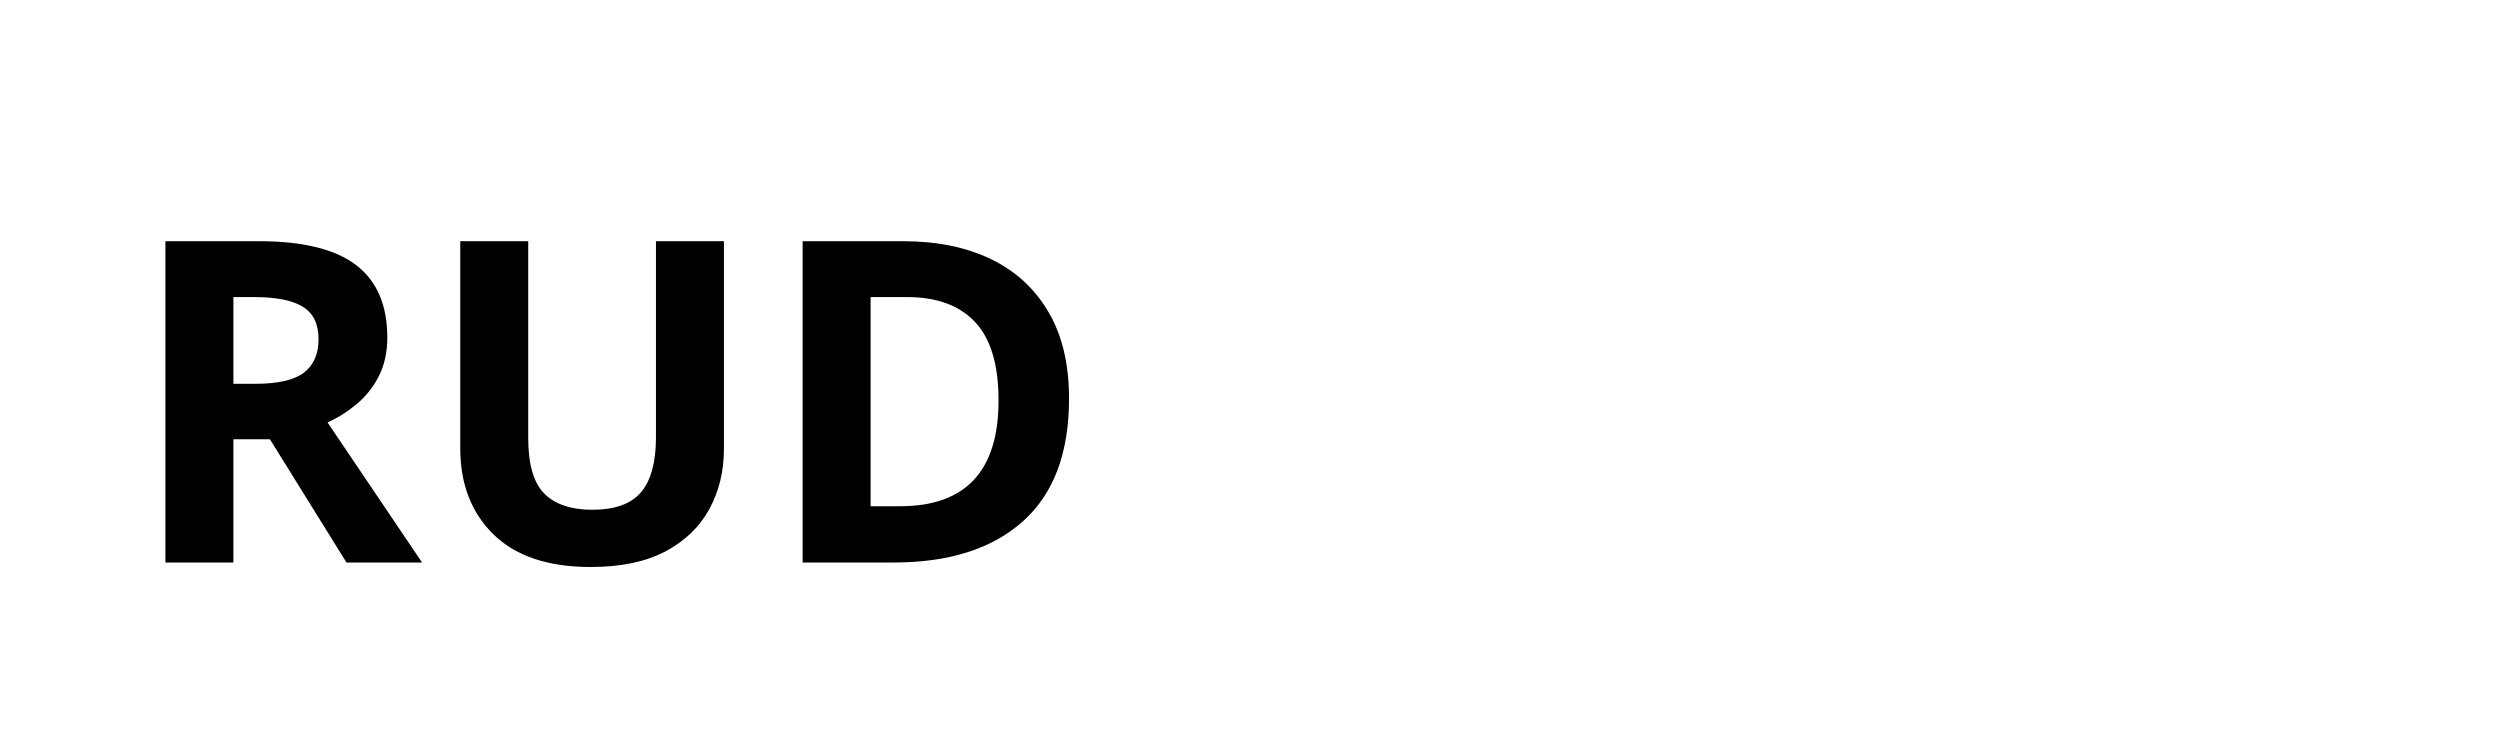
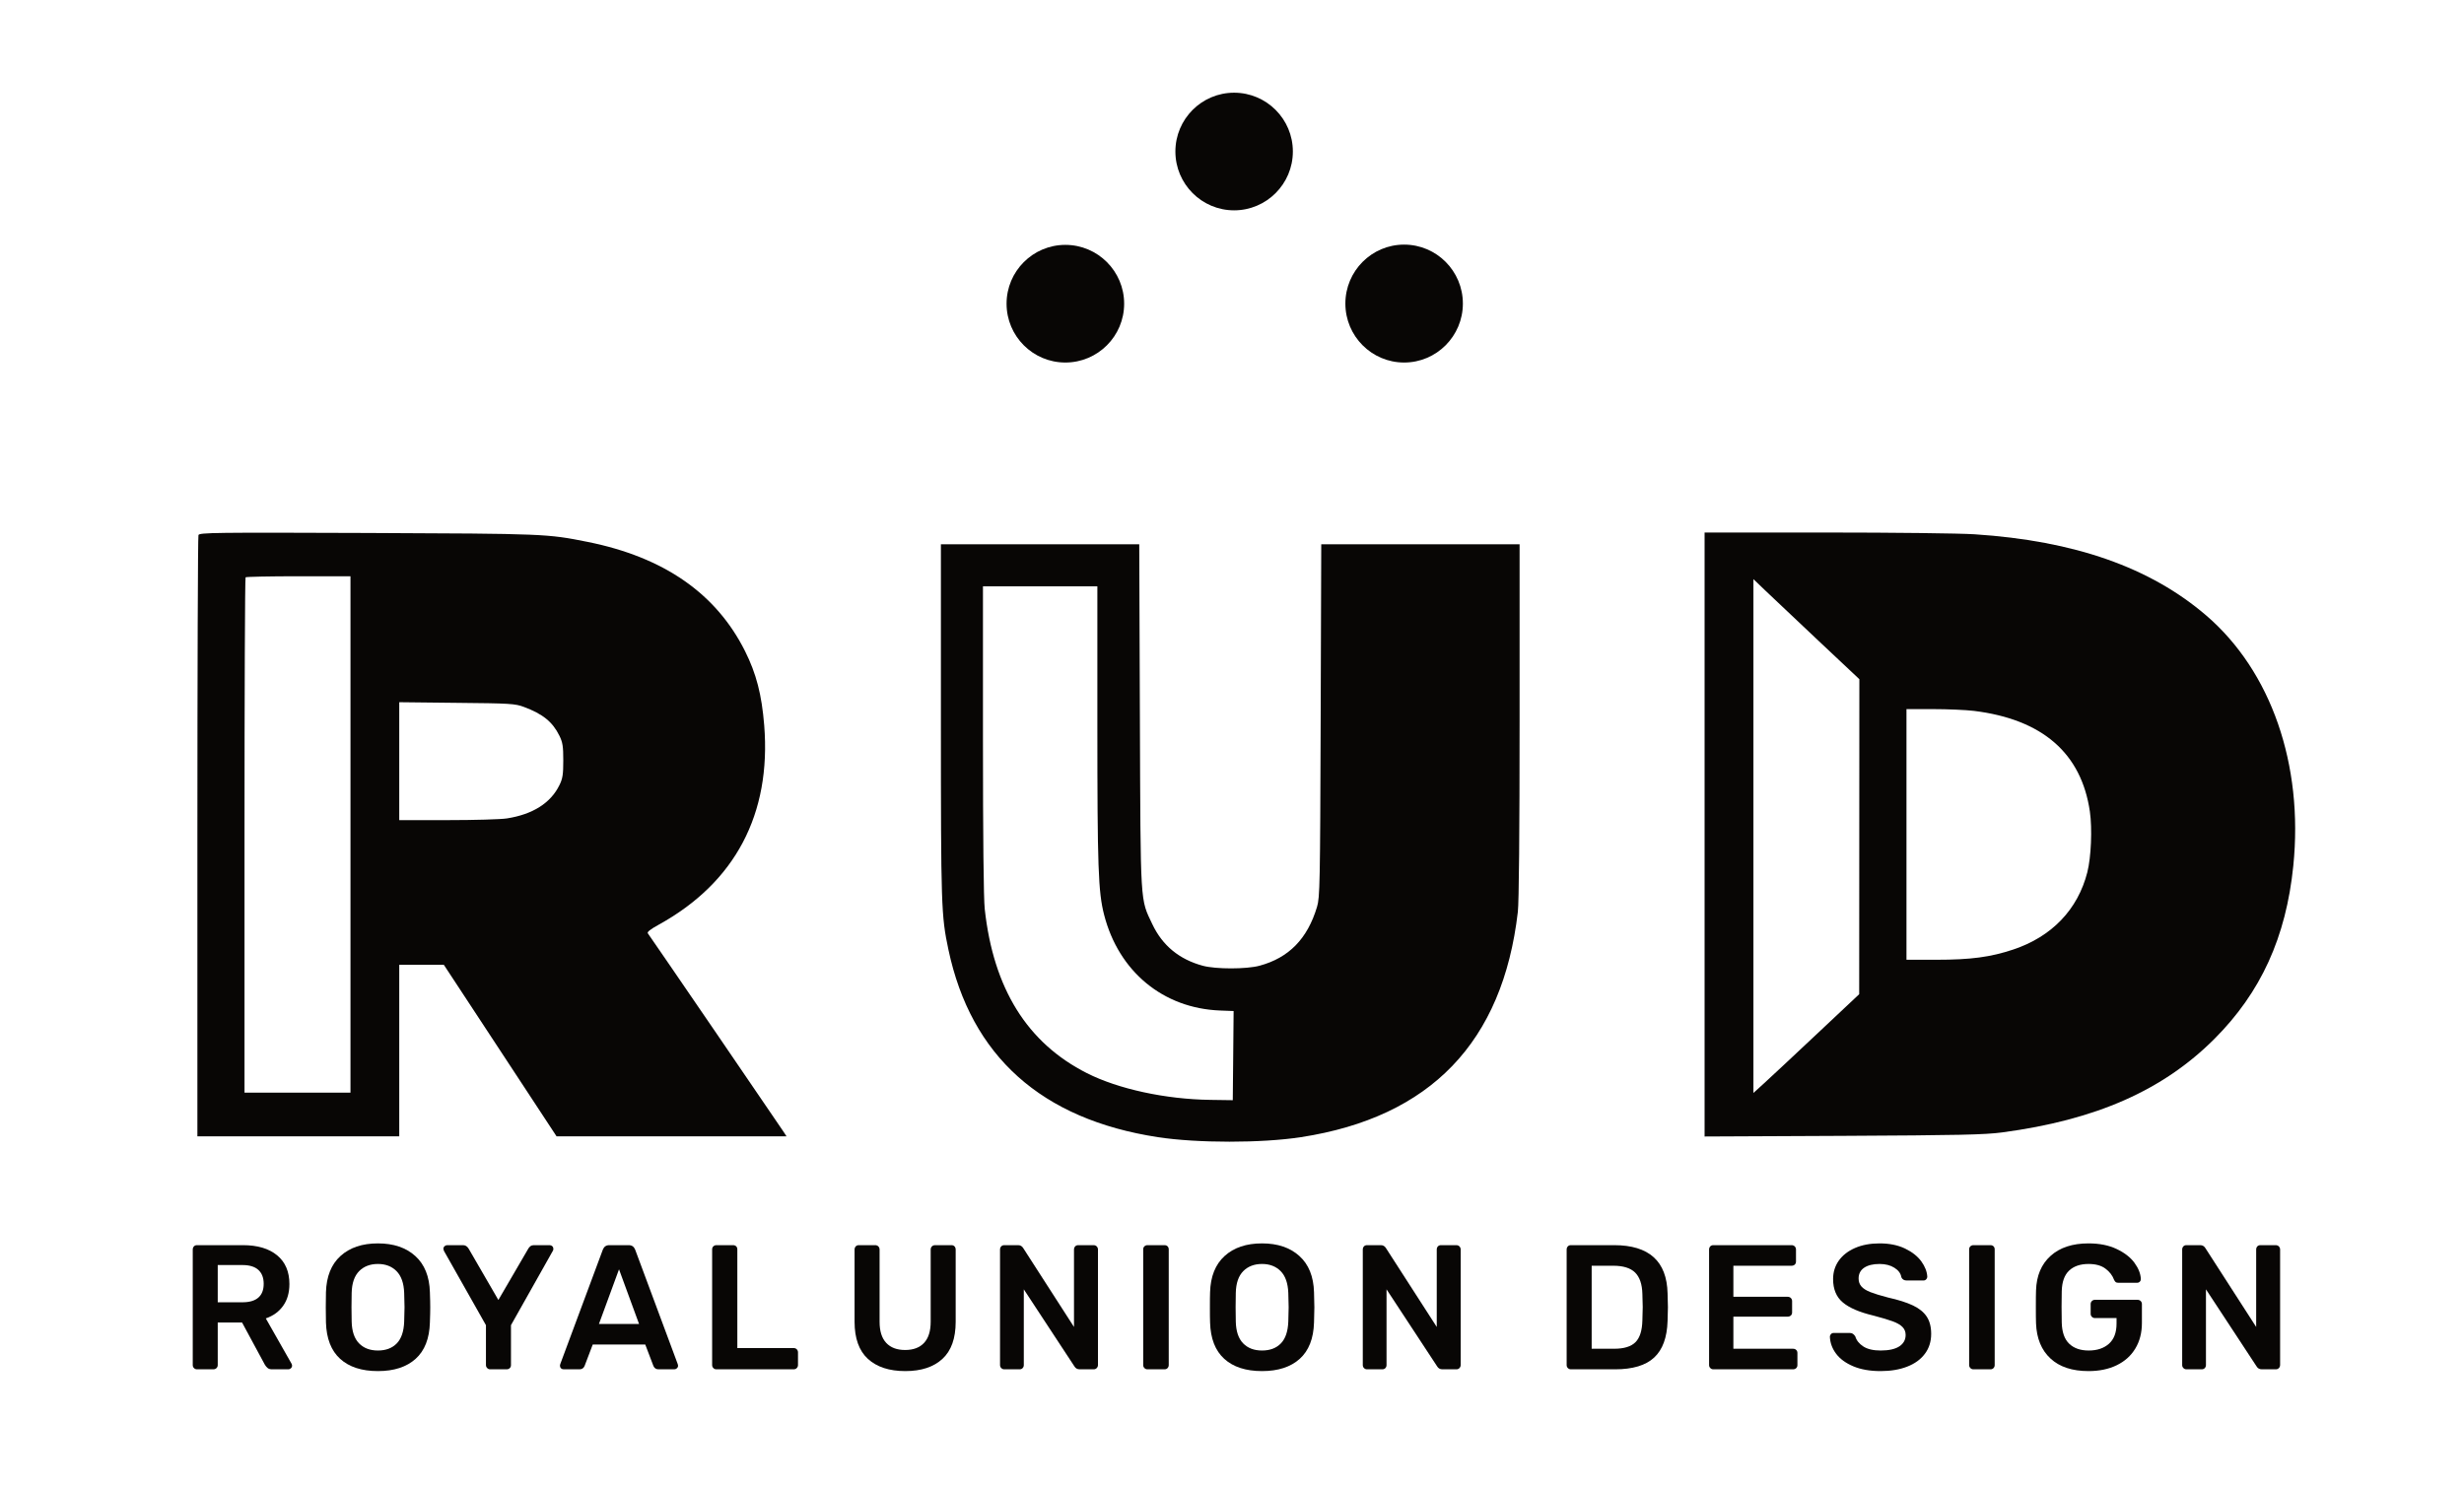
- <svg xmlns="http://www.w3.org/2000/svg" viewBox="0 0 200 60" fill="none">
-   <text x="10" y="45" font-family="Inter Tight, sans-serif" font-size="36" font-weight="700" fill="#000">RUD</text>
+ <svg xmlns="http://www.w3.org/2000/svg" width="100%" height="100%" viewBox="0 0 515 311" version="1.1" xml:space="preserve" style="fill-rule:evenodd;clip-rule:evenodd;stroke-linejoin:round;stroke-miterlimit:2;">
+   <g transform="matrix(6.067045,0,0,6.067045,-50.72008,-68.44714)">
+     <g transform="matrix(1,0,0,1,15,9.901002)">
+       <path d="M1.711,46.252C1.955,46.252 2.139,46.198 2.261,46.09C2.383,45.982 2.444,45.825 2.444,45.616C2.444,45.409 2.383,45.249 2.261,45.137C2.139,45.025 1.955,44.969 1.711,44.969L0.861,44.969L0.861,46.252L1.711,46.252ZM0.147,48.562C0.106,48.562 0.071,48.548 0.042,48.519C0.014,48.491 0,48.456 0,48.415L0,44.437C0,44.392 0.013,44.356 0.04,44.327C0.066,44.298 0.101,44.284 0.147,44.284L1.729,44.284C2.23,44.284 2.623,44.4 2.906,44.633C3.188,44.865 3.33,45.195 3.33,45.623C3.33,45.92 3.259,46.17 3.116,46.371C2.974,46.573 2.774,46.719 2.517,46.808L3.403,48.367C3.416,48.391 3.422,48.414 3.422,48.434C3.422,48.47 3.409,48.501 3.382,48.525C3.356,48.55 3.326,48.562 3.294,48.562L2.731,48.562C2.666,48.562 2.615,48.547 2.579,48.516C2.542,48.486 2.509,48.446 2.481,48.397L1.699,46.949L0.861,46.949L0.861,48.415C0.861,48.456 0.847,48.491 0.819,48.519C0.79,48.548 0.753,48.562 0.709,48.562L0.147,48.562Z" style="fill:rgb(8,6,5);fill-rule:nonzero;" />
+     </g>
+     <g transform="matrix(1,0,0,1,15,9.901002)">
+       <path d="M6.38,47.914C6.653,47.914 6.868,47.833 7.028,47.67C7.186,47.507 7.272,47.257 7.284,46.918C7.292,46.674 7.296,46.509 7.296,46.423C7.296,46.329 7.292,46.165 7.284,45.928C7.272,45.594 7.184,45.345 7.021,45.179C6.858,45.015 6.645,44.932 6.38,44.932C6.111,44.932 5.895,45.015 5.732,45.179C5.569,45.345 5.483,45.594 5.475,45.928C5.471,46.047 5.469,46.211 5.469,46.423C5.469,46.631 5.471,46.796 5.475,46.918C5.483,47.252 5.568,47.502 5.729,47.667C5.89,47.832 6.107,47.914 6.38,47.914ZM6.38,48.623C5.821,48.623 5.388,48.482 5.078,48.201C4.769,47.92 4.606,47.503 4.589,46.949C4.585,46.831 4.583,46.658 4.583,46.43C4.583,46.197 4.585,46.022 4.589,45.904C4.606,45.362 4.772,44.946 5.09,44.657C5.408,44.368 5.838,44.223 6.38,44.223C6.917,44.223 7.346,44.368 7.666,44.657C7.986,44.946 8.154,45.362 8.17,45.904C8.179,46.14 8.182,46.316 8.182,46.43C8.182,46.539 8.179,46.713 8.17,46.949C8.154,47.503 7.99,47.92 7.678,48.201C7.366,48.482 6.934,48.623 6.38,48.623Z" style="fill:rgb(8,6,5);fill-rule:nonzero;" />
+     </g>
+     <g transform="matrix(1,0,0,1,15,9.901002)">
+       <path d="M10.248,48.562C10.207,48.562 10.172,48.548 10.144,48.519C10.116,48.491 10.101,48.456 10.101,48.415L10.101,47.041L8.653,44.48C8.641,44.443 8.635,44.421 8.635,44.413C8.635,44.376 8.648,44.345 8.674,44.321C8.701,44.297 8.731,44.284 8.763,44.284L9.313,44.284C9.391,44.284 9.453,44.323 9.502,44.4L10.529,46.173L11.562,44.4C11.578,44.372 11.602,44.345 11.632,44.321C11.663,44.297 11.7,44.284 11.745,44.284L12.295,44.284C12.332,44.284 12.363,44.297 12.387,44.321C12.412,44.345 12.424,44.376 12.424,44.413C12.424,44.437 12.418,44.459 12.405,44.48L10.963,47.041L10.963,48.415C10.963,48.46 10.949,48.496 10.92,48.522C10.891,48.549 10.855,48.562 10.81,48.562L10.248,48.562Z" style="fill:rgb(8,6,5);fill-rule:nonzero;" />
+     </g>
+     <g transform="matrix(1,0,0,1,15,9.901002)">
+       <path d="M13.994,46.998L15.375,46.998L14.685,45.116L13.994,46.998ZM12.778,48.562C12.741,48.562 12.711,48.55 12.686,48.525C12.662,48.501 12.65,48.47 12.65,48.434L12.662,48.379L14.128,44.437C14.169,44.335 14.242,44.284 14.349,44.284L15.021,44.284C15.127,44.284 15.2,44.335 15.241,44.437L16.707,48.379L16.72,48.434C16.72,48.47 16.706,48.501 16.68,48.525C16.653,48.55 16.624,48.562 16.591,48.562L16.047,48.562C15.962,48.562 15.903,48.523 15.87,48.446L15.589,47.707L13.78,47.707L13.499,48.446C13.467,48.523 13.407,48.562 13.322,48.562L12.778,48.562Z" style="fill:rgb(8,6,5);fill-rule:nonzero;" />
+     </g>
+     <g transform="matrix(1,0,0,1,15,9.901002)">
+       <path d="M18.04,48.562C17.999,48.562 17.964,48.548 17.936,48.519C17.907,48.491 17.893,48.456 17.893,48.415L17.893,44.431C17.893,44.386 17.907,44.351 17.936,44.324C17.964,44.298 17.999,44.284 18.04,44.284L18.614,44.284C18.659,44.284 18.695,44.298 18.721,44.324C18.748,44.351 18.761,44.386 18.761,44.431L18.761,47.829L20.698,47.829C20.743,47.829 20.78,47.843 20.808,47.871C20.836,47.9 20.851,47.935 20.851,47.976L20.851,48.415C20.851,48.456 20.836,48.491 20.808,48.519C20.78,48.548 20.743,48.562 20.698,48.562L18.04,48.562Z" style="fill:rgb(8,6,5);fill-rule:nonzero;" />
+     </g>
+     <g transform="matrix(1,0,0,1,15,9.901002)">
+       <path d="M24.548,48.623C23.994,48.623 23.564,48.482 23.258,48.201C22.953,47.92 22.8,47.495 22.8,46.924L22.8,44.437C22.8,44.392 22.813,44.356 22.84,44.327C22.866,44.298 22.902,44.284 22.947,44.284L23.509,44.284C23.554,44.284 23.591,44.298 23.619,44.327C23.647,44.356 23.662,44.392 23.662,44.437L23.662,46.924C23.662,47.246 23.738,47.489 23.891,47.652C24.044,47.815 24.261,47.896 24.542,47.896C24.823,47.896 25.04,47.815 25.193,47.652C25.345,47.489 25.422,47.246 25.422,46.924L25.422,44.437C25.422,44.392 25.436,44.356 25.464,44.327C25.493,44.298 25.53,44.284 25.575,44.284L26.137,44.284C26.182,44.284 26.217,44.298 26.244,44.327C26.27,44.356 26.283,44.392 26.283,44.437L26.283,46.924C26.283,47.495 26.132,47.92 25.828,48.201C25.525,48.482 25.098,48.623 24.548,48.623Z" style="fill:rgb(8,6,5);fill-rule:nonzero;" />
+     </g>
+     <g transform="matrix(1,0,0,1,15,9.901002)">
+       <path d="M27.958,48.562C27.917,48.562 27.883,48.548 27.854,48.519C27.825,48.491 27.811,48.456 27.811,48.415L27.811,44.437C27.811,44.392 27.824,44.356 27.851,44.327C27.877,44.298 27.913,44.284 27.958,44.284L28.435,44.284C28.512,44.284 28.571,44.319 28.612,44.388L30.359,47.102L30.359,44.437C30.359,44.392 30.373,44.356 30.399,44.327C30.426,44.298 30.461,44.284 30.506,44.284L31.032,44.284C31.077,44.284 31.113,44.298 31.142,44.327C31.17,44.356 31.185,44.392 31.185,44.437L31.185,48.409C31.185,48.454 31.17,48.491 31.142,48.519C31.113,48.548 31.079,48.562 31.038,48.562L30.555,48.562C30.474,48.562 30.413,48.528 30.372,48.458L28.63,45.806L28.63,48.415C28.63,48.456 28.617,48.491 28.59,48.519C28.564,48.548 28.528,48.562 28.483,48.562L27.958,48.562Z" style="fill:rgb(8,6,5);fill-rule:nonzero;" />
+     </g>
+     <g transform="matrix(1,0,0,1,15,9.901002)">
+       <path d="M32.889,48.562C32.849,48.562 32.814,48.548 32.786,48.519C32.757,48.491 32.743,48.456 32.743,48.415L32.743,44.431C32.743,44.386 32.757,44.351 32.786,44.324C32.814,44.298 32.849,44.284 32.889,44.284L33.476,44.284C33.521,44.284 33.557,44.298 33.583,44.324C33.609,44.351 33.623,44.386 33.623,44.431L33.623,48.415C33.623,48.456 33.609,48.491 33.583,48.519C33.557,48.548 33.521,48.562 33.476,48.562L32.889,48.562Z" style="fill:rgb(8,6,5);fill-rule:nonzero;" />
+     </g>
+     <g transform="matrix(1,0,0,1,15,9.901002)">
+       <path d="M36.837,47.914C37.11,47.914 37.326,47.833 37.485,47.67C37.644,47.507 37.729,47.257 37.742,46.918C37.75,46.674 37.754,46.509 37.754,46.423C37.754,46.329 37.75,46.165 37.742,45.928C37.729,45.594 37.642,45.345 37.479,45.179C37.316,45.015 37.102,44.932 36.837,44.932C36.568,44.932 36.353,45.015 36.19,45.179C36.026,45.345 35.941,45.594 35.933,45.928C35.929,46.047 35.927,46.211 35.927,46.423C35.927,46.631 35.929,46.796 35.933,46.918C35.941,47.252 36.025,47.502 36.186,47.667C36.347,47.832 36.564,47.914 36.837,47.914ZM36.837,48.623C36.279,48.623 35.845,48.482 35.536,48.201C35.226,47.92 35.063,47.503 35.047,46.949C35.042,46.831 35.041,46.658 35.041,46.43C35.041,46.197 35.042,46.022 35.047,45.904C35.063,45.362 35.23,44.946 35.548,44.657C35.866,44.368 36.295,44.223 36.837,44.223C37.375,44.223 37.804,44.368 38.123,44.657C38.444,44.946 38.612,45.362 38.628,45.904C38.636,46.14 38.64,46.316 38.64,46.43C38.64,46.539 38.636,46.713 38.628,46.949C38.612,47.503 38.447,47.92 38.136,48.201C37.824,48.482 37.391,48.623 36.837,48.623Z" style="fill:rgb(8,6,5);fill-rule:nonzero;" />
+     </g>
+     <g transform="matrix(1,0,0,1,15,9.901002)">
+       <path d="M40.454,48.562C40.413,48.562 40.379,48.548 40.35,48.519C40.322,48.491 40.308,48.456 40.308,48.415L40.308,44.437C40.308,44.392 40.321,44.356 40.347,44.327C40.374,44.298 40.409,44.284 40.454,44.284L40.931,44.284C41.008,44.284 41.067,44.319 41.108,44.388L42.856,47.102L42.856,44.437C42.856,44.392 42.869,44.356 42.895,44.327C42.922,44.298 42.958,44.284 43.002,44.284L43.528,44.284C43.573,44.284 43.61,44.298 43.638,44.327C43.666,44.356 43.681,44.392 43.681,44.437L43.681,48.409C43.681,48.454 43.666,48.491 43.638,48.519C43.61,48.548 43.575,48.562 43.534,48.562L43.051,48.562C42.97,48.562 42.909,48.528 42.868,48.458L41.126,45.806L41.126,48.415C41.126,48.456 41.113,48.491 41.087,48.519C41.06,48.548 41.024,48.562 40.98,48.562L40.454,48.562Z" style="fill:rgb(8,6,5);fill-rule:nonzero;" />
+     </g>
+     <g transform="matrix(1,0,0,1,15,9.901002)">
+       <path d="M48.968,47.853C49.307,47.853 49.551,47.778 49.702,47.627C49.853,47.476 49.932,47.226 49.94,46.875C49.948,46.631 49.952,46.478 49.952,46.417C49.952,46.352 49.948,46.201 49.94,45.965C49.932,45.631 49.848,45.385 49.69,45.228C49.531,45.071 49.28,44.993 48.938,44.993L48.193,44.993L48.193,47.853L48.968,47.853ZM47.478,48.562C47.437,48.562 47.402,48.548 47.373,48.519C47.345,48.491 47.331,48.456 47.331,48.415L47.331,44.437C47.331,44.392 47.344,44.356 47.371,44.327C47.397,44.298 47.432,44.284 47.478,44.284L48.968,44.284C50.17,44.284 50.783,44.838 50.808,45.946C50.816,46.183 50.82,46.342 50.82,46.423C50.82,46.501 50.816,46.658 50.808,46.894C50.792,47.464 50.638,47.885 50.346,48.156C50.056,48.427 49.606,48.562 48.999,48.562L47.478,48.562Z" style="fill:rgb(8,6,5);fill-rule:nonzero;" />
+     </g>
+     <g transform="matrix(1,0,0,1,15,9.901002)">
+       <path d="M52.384,48.562C52.344,48.562 52.309,48.548 52.281,48.519C52.252,48.491 52.238,48.456 52.238,48.415L52.238,44.437C52.238,44.392 52.251,44.356 52.278,44.327C52.304,44.298 52.34,44.284 52.384,44.284L55.08,44.284C55.124,44.284 55.161,44.298 55.189,44.327C55.218,44.356 55.232,44.392 55.232,44.437L55.232,44.847C55.232,44.891 55.218,44.927 55.189,44.954C55.161,44.98 55.124,44.993 55.08,44.993L53.075,44.993L53.075,46.063L54.945,46.063C54.99,46.063 55.027,46.077 55.055,46.106C55.084,46.134 55.098,46.171 55.098,46.215L55.098,46.6C55.098,46.645 55.084,46.681 55.055,46.707C55.027,46.734 54.99,46.747 54.945,46.747L53.075,46.747L53.075,47.853L55.128,47.853C55.173,47.853 55.21,47.866 55.238,47.893C55.267,47.919 55.281,47.955 55.281,48L55.281,48.415C55.281,48.46 55.267,48.496 55.238,48.522C55.21,48.549 55.173,48.562 55.128,48.562L52.384,48.562Z" style="fill:rgb(8,6,5);fill-rule:nonzero;" />
+     </g>
+     <g transform="matrix(1,0,0,1,15,9.901002)">
+       <path d="M58.148,48.623C57.781,48.623 57.467,48.568 57.206,48.458C56.945,48.348 56.748,48.204 56.614,48.025C56.479,47.845 56.408,47.649 56.399,47.438C56.399,47.405 56.412,47.376 56.436,47.349C56.461,47.323 56.491,47.309 56.528,47.309L57.084,47.309C57.129,47.309 57.166,47.319 57.194,47.34C57.222,47.36 57.249,47.389 57.274,47.426C57.314,47.564 57.407,47.68 57.551,47.774C57.696,47.868 57.895,47.914 58.148,47.914C58.432,47.914 58.647,47.866 58.792,47.771C58.937,47.675 59.009,47.544 59.009,47.377C59.009,47.267 58.972,47.175 58.899,47.102C58.826,47.028 58.714,46.964 58.566,46.909C58.417,46.854 58.196,46.788 57.903,46.711C57.422,46.597 57.07,46.446 56.846,46.258C56.622,46.071 56.51,45.802 56.51,45.452C56.51,45.215 56.575,45.004 56.705,44.819C56.836,44.634 57.022,44.488 57.264,44.382C57.507,44.276 57.789,44.223 58.111,44.223C58.449,44.223 58.741,44.282 58.988,44.4C59.234,44.519 59.421,44.666 59.55,44.843C59.678,45.021 59.746,45.197 59.755,45.372C59.755,45.405 59.743,45.435 59.718,45.461C59.694,45.487 59.663,45.501 59.626,45.501L59.046,45.501C58.956,45.501 58.895,45.464 58.862,45.39C58.842,45.26 58.762,45.151 58.624,45.064C58.485,44.976 58.314,44.932 58.111,44.932C57.886,44.932 57.711,44.975 57.582,45.06C57.454,45.146 57.389,45.27 57.389,45.433C57.389,45.543 57.422,45.635 57.487,45.708C57.553,45.782 57.654,45.846 57.793,45.901C57.932,45.956 58.133,46.018 58.398,46.087C58.761,46.168 59.049,46.26 59.263,46.362C59.476,46.464 59.635,46.592 59.736,46.747C59.838,46.902 59.889,47.1 59.889,47.34C59.889,47.605 59.817,47.834 59.672,48.027C59.527,48.221 59.324,48.368 59.061,48.47C58.798,48.572 58.494,48.623 58.148,48.623Z" style="fill:rgb(8,6,5);fill-rule:nonzero;" />
+     </g>
+     <g transform="matrix(1,0,0,1,15,9.901002)">
+       <path d="M61.344,48.562C61.303,48.562 61.268,48.548 61.24,48.519C61.211,48.491 61.197,48.456 61.197,48.415L61.197,44.431C61.197,44.386 61.211,44.351 61.24,44.324C61.268,44.298 61.303,44.284 61.344,44.284L61.93,44.284C61.975,44.284 62.01,44.298 62.037,44.324C62.064,44.351 62.077,44.386 62.077,44.431L62.077,48.415C62.077,48.456 62.064,48.491 62.037,48.519C62.01,48.548 61.975,48.562 61.93,48.562L61.344,48.562Z" style="fill:rgb(8,6,5);fill-rule:nonzero;" />
+     </g>
+     <g transform="matrix(1,0,0,1,15,9.901002)">
+       <path d="M65.31,48.623C64.748,48.623 64.31,48.479 63.999,48.189C63.687,47.9 63.521,47.497 63.501,46.979C63.496,46.861 63.495,46.672 63.495,46.411C63.495,46.15 63.496,45.961 63.501,45.843C63.517,45.338 63.684,44.941 64.002,44.654C64.319,44.367 64.755,44.223 65.31,44.223C65.684,44.223 66.007,44.287 66.278,44.416C66.549,44.544 66.754,44.703 66.892,44.892C67.031,45.082 67.104,45.268 67.112,45.452C67.112,45.488 67.1,45.519 67.075,45.543C67.051,45.568 67.019,45.58 66.978,45.58L66.336,45.58C66.295,45.58 66.265,45.572 66.245,45.556C66.224,45.539 66.206,45.513 66.189,45.476C66.133,45.325 66.033,45.197 65.89,45.091C65.748,44.985 65.554,44.932 65.31,44.932C65.024,44.932 64.801,45.009 64.64,45.161C64.479,45.314 64.395,45.551 64.387,45.873C64.383,45.992 64.381,46.171 64.381,46.411C64.381,46.647 64.383,46.827 64.387,46.949C64.395,47.279 64.48,47.522 64.643,47.679C64.806,47.836 65.03,47.914 65.316,47.914C65.605,47.914 65.837,47.837 66.012,47.682C66.187,47.527 66.275,47.295 66.275,46.985L66.275,46.796L65.529,46.796C65.489,46.796 65.454,46.782 65.426,46.753C65.397,46.725 65.383,46.69 65.383,46.649L65.383,46.313C65.383,46.273 65.397,46.238 65.426,46.209C65.454,46.181 65.489,46.167 65.529,46.167L66.996,46.167C67.041,46.167 67.078,46.181 67.106,46.209C67.135,46.238 67.149,46.273 67.149,46.313L67.149,46.961C67.149,47.299 67.074,47.594 66.923,47.844C66.772,48.095 66.558,48.287 66.281,48.421C66.004,48.556 65.68,48.623 65.31,48.623Z" style="fill:rgb(8,6,5);fill-rule:nonzero;" />
+     </g>
+     <g transform="matrix(1,0,0,1,15,9.901002)">
+       <path d="M68.683,48.562C68.642,48.562 68.608,48.548 68.579,48.519C68.55,48.491 68.536,48.456 68.536,48.415L68.536,44.437C68.536,44.392 68.549,44.356 68.576,44.327C68.602,44.298 68.638,44.284 68.683,44.284L69.16,44.284C69.237,44.284 69.296,44.319 69.337,44.388L71.085,47.102L71.085,44.437C71.085,44.392 71.098,44.356 71.124,44.327C71.151,44.298 71.186,44.284 71.231,44.284L71.757,44.284C71.802,44.284 71.838,44.298 71.867,44.327C71.895,44.356 71.91,44.392 71.91,44.437L71.91,48.409C71.91,48.454 71.895,48.491 71.867,48.519C71.838,48.548 71.804,48.562 71.763,48.562L71.28,48.562C71.199,48.562 71.138,48.528 71.097,48.458L69.355,45.806L69.355,48.415C69.355,48.456 69.342,48.491 69.315,48.519C69.289,48.548 69.253,48.562 69.208,48.562L68.683,48.562Z" style="fill:rgb(8,6,5);fill-rule:nonzero;" />
+     </g>
+     <g transform="matrix(1,0,0,1,15,9.901002)">
+       <path d="M11.409,25.739C12.064,25.984 12.395,26.253 12.631,26.73C12.744,26.959 12.765,27.095 12.765,27.582C12.765,28.069 12.744,28.205 12.632,28.434C12.329,29.051 11.716,29.44 10.823,29.58C10.616,29.613 9.696,29.639 8.78,29.639L7.114,29.639L7.114,25.576L9.099,25.598C10.943,25.615 11.108,25.626 11.409,25.739ZM5.434,21.236L5.434,39.028L1.783,39.028L1.783,30.17C1.783,25.296 1.799,21.294 1.82,21.273C1.841,21.253 2.66,21.236 3.646,21.236L5.434,21.236ZM0.197,19.816C0.176,19.867 0.16,24.548 0.16,30.222L0.16,40.535L7.114,40.535L7.114,34.624L8.65,34.624L10.592,37.579L12.534,40.535L20.456,40.535L20.355,40.379C20.22,40.17 15.745,33.625 15.678,33.54C15.644,33.496 15.761,33.402 16.051,33.243C18.685,31.79 19.933,29.431 19.687,26.371C19.602,25.317 19.415,24.592 19.026,23.815C18.03,21.828 16.231,20.58 13.606,20.053C12.212,19.773 12.134,19.77 6.036,19.745C0.734,19.725 0.232,19.732 0.197,19.816Z" style="fill:rgb(8,6,5);fill-rule:nonzero;" />
+     </g>
+     <g transform="matrix(1,0,0,1,15,9.901002)">
+       <path d="M35.875,4.575C34.758,4.575 33.852,5.483 33.852,6.601C33.852,7.719 34.758,8.628 35.875,8.628C36.992,8.628 37.899,7.719 37.899,6.601C37.899,5.483 36.992,4.575 35.875,4.575Z" style="fill:rgb(8,6,5);" />
+     </g>
+     <g transform="matrix(1,0,0,1,15,9.901002)">
+       <path d="M30.061,9.818C28.943,9.818 28.036,10.727 28.036,11.845C28.036,12.964 28.943,13.872 30.061,13.872C31.18,13.872 32.087,12.964 32.087,11.845C32.087,10.727 31.18,9.818 30.061,9.818Z" style="fill:rgb(8,6,5);" />
+     </g>
+     <g transform="matrix(1,0,0,1,15,9.901002)">
+       <path d="M41.732,9.809C40.615,9.809 39.708,10.719 39.708,11.841C39.708,12.962 40.615,13.872 41.732,13.872C42.849,13.872 43.756,12.962 43.756,11.841C43.756,10.719 42.849,9.809 41.732,9.809Z" style="fill:rgb(8,6,5);" />
+     </g>
+     <g transform="matrix(1,0,0,1,15,9.901002)">
+       <path d="M61.363,25.875C63.721,26.166 65.063,27.332 65.356,29.343C65.441,29.935 65.4,30.916 65.268,31.436C64.941,32.719 64.045,33.653 62.718,34.097C61.936,34.359 61.252,34.45 60.07,34.45L59.038,34.45L59.038,25.814L59.954,25.814C60.458,25.814 61.09,25.842 61.363,25.875ZM56.01,23.462L57.415,24.783L57.412,30.21L57.409,35.637L55.96,36.999C55.16,37.752 54.344,38.514 54.138,38.701L53.765,39.04L53.765,21.335L54.184,21.737C54.414,21.958 55.24,22.737 56.01,23.462ZM52.083,19.729L52.083,40.54L56.85,40.518C60.855,40.498 61.732,40.479 62.335,40.399C65.564,39.969 67.871,38.952 69.644,37.179C71.246,35.578 72.115,33.673 72.364,31.216C72.719,27.727 71.601,24.51 69.366,22.589C67.433,20.928 64.827,20.015 61.386,19.79C60.876,19.756 58.572,19.729 56.271,19.729L52.083,19.729Z" style="fill:rgb(8,6,5);fill-rule:nonzero;" />
+     </g>
+     <g transform="matrix(1,0,0,1,15,9.901002)">
+       <path d="M31.164,26.348C31.164,31.274 31.194,32.114 31.397,32.903C31.9,34.857 33.43,36.122 35.388,36.199L35.858,36.217L35.844,37.753L35.829,39.289L35.058,39.278C33.511,39.257 31.886,38.904 30.804,38.357C28.748,37.316 27.584,35.447 27.284,32.7C27.245,32.343 27.223,30.21 27.223,26.86L27.223,21.584L31.164,21.584L31.164,26.348ZM25.774,26.238C25.774,32.607 25.785,32.929 26.032,34.097C26.81,37.772 29.24,39.949 33.25,40.563C34.613,40.771 36.821,40.771 38.177,40.563C42.641,39.876 45.13,37.29 45.65,32.798C45.688,32.467 45.71,30.054 45.71,26.206L45.71,20.135L38.877,20.135L38.857,26.206C38.838,31.862 38.83,32.3 38.732,32.625C38.404,33.726 37.762,34.383 36.75,34.656C36.299,34.777 35.246,34.778 34.797,34.657C33.986,34.438 33.407,33.961 33.059,33.227C32.634,32.33 32.654,32.659 32.629,26.058L32.607,20.135L25.774,20.135L25.774,26.238Z" style="fill:rgb(8,6,5);fill-rule:nonzero;" />
+     </g>
+   </g>
</svg>
